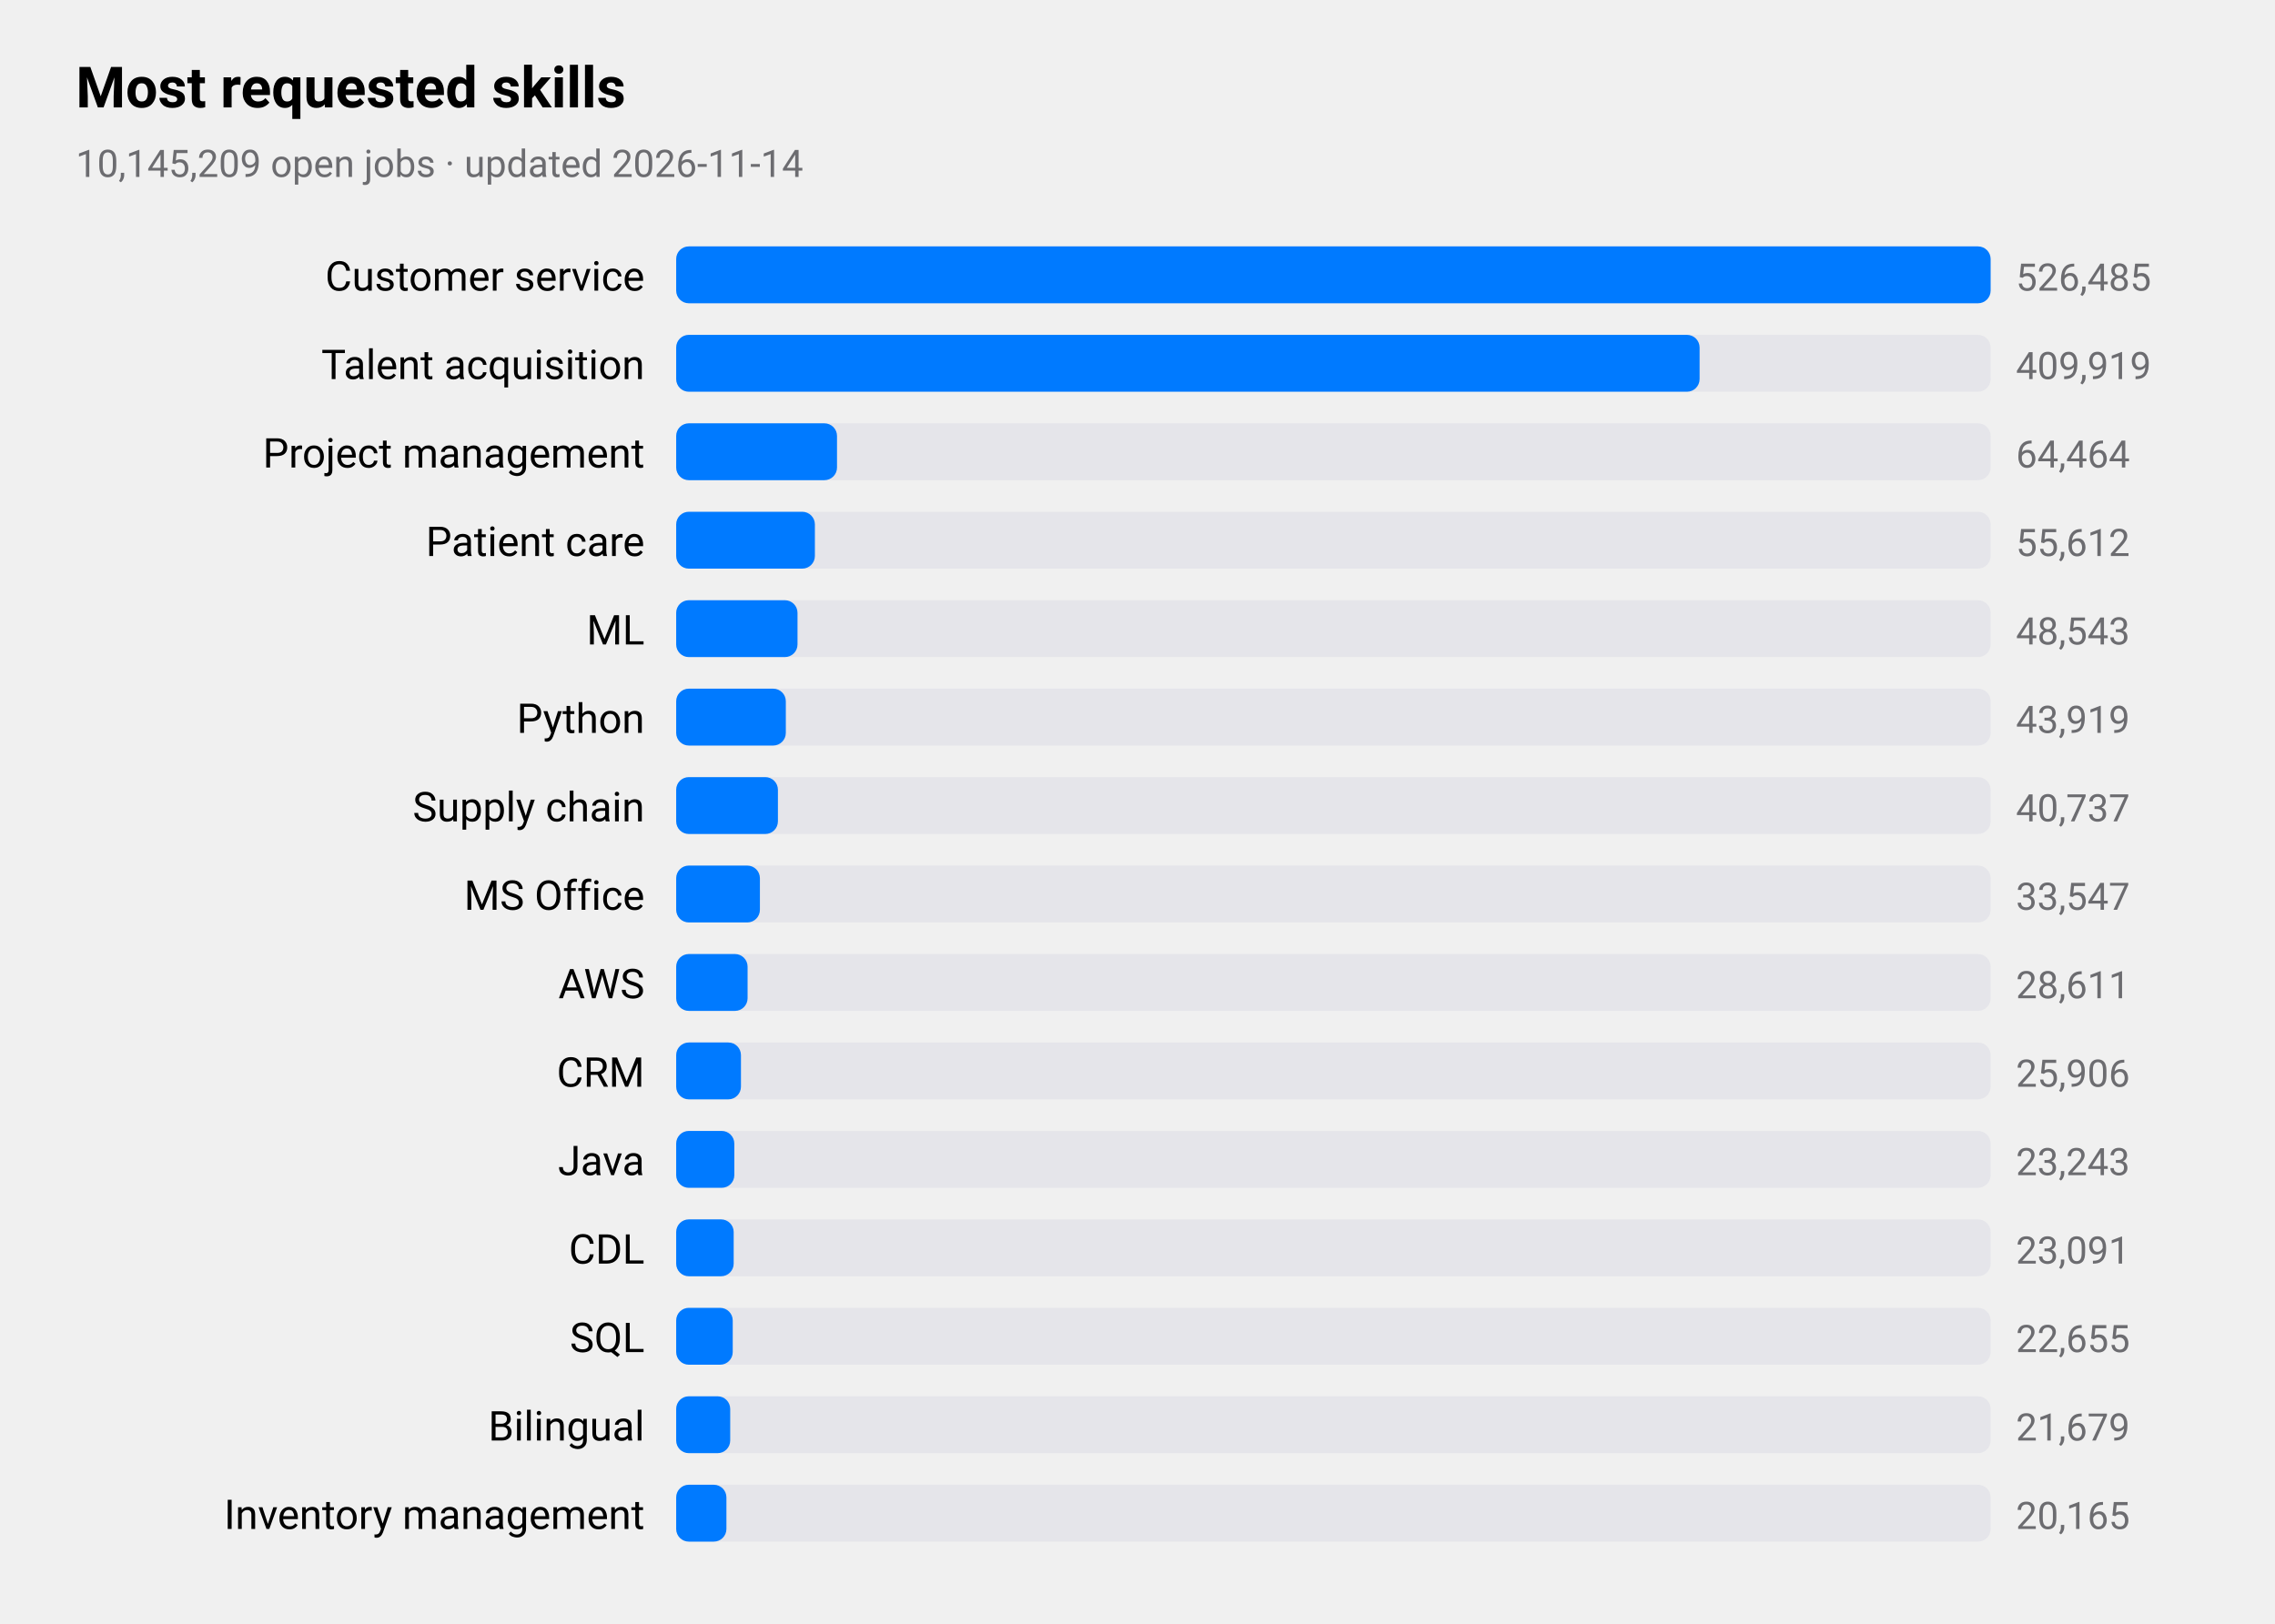
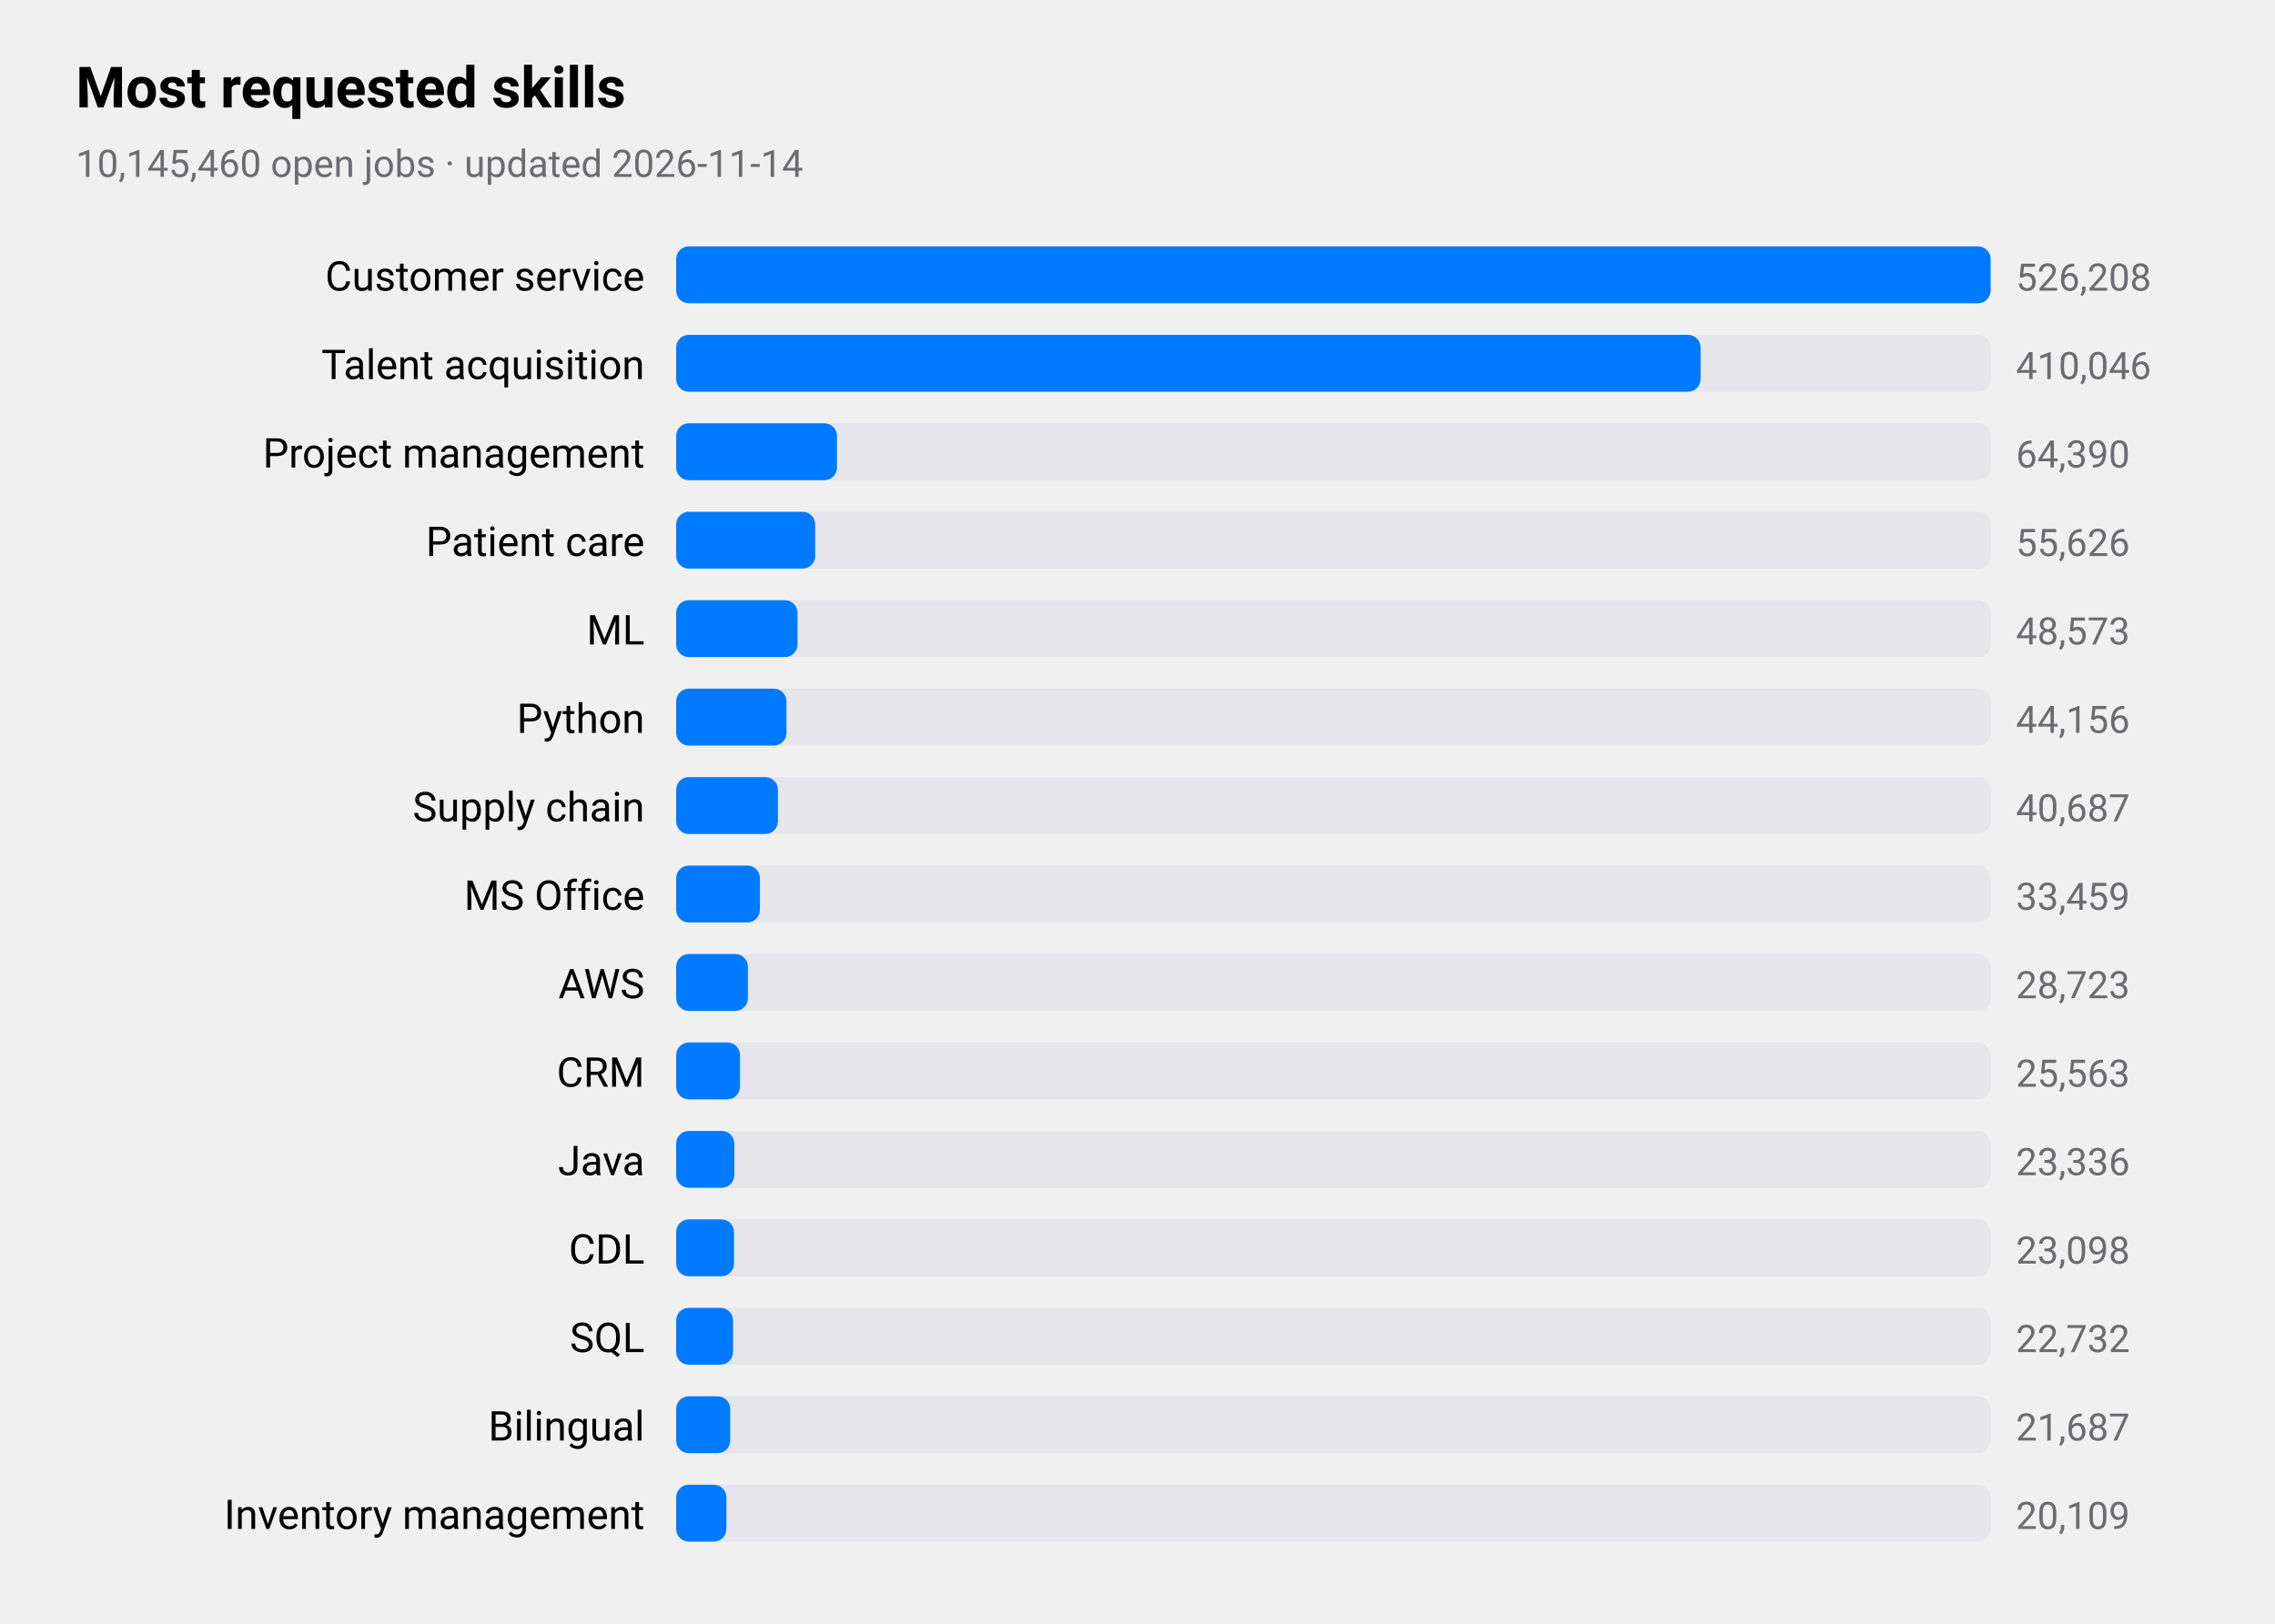
<svg xmlns="http://www.w3.org/2000/svg" viewBox="0 0 720 514" width="720" height="514" role="img" aria-label="Most requested skills">
  <style>
text{font-family:-apple-system,BlinkMacSystemFont,"SF Pro Text","Helvetica Neue","Segoe UI",Roboto,sans-serif;fill:#000}
.sub,.val,.axis{fill:#6c6c70}.bar{fill:#007aff}.track{fill:#e5e5ea}.grid{stroke:#d1d1d6}
.l1{fill:none;stroke:#007aff;stroke-width:2.5}.d1{fill:#007aff}.l2{fill:none;stroke:#ff9500;stroke-width:2.5}.d2{fill:#ff9500}
.l3{fill:none;stroke:#34c759;stroke-width:2.5}.d3{fill:#34c759}.l4{fill:none;stroke:#af52de;stroke-width:2.5}.d4{fill:#af52de}
.l5{fill:none;stroke:#ff3b30;stroke-width:2.5}.d5{fill:#ff3b30}.l6{fill:none;stroke:#00b8d4;stroke-width:2.5}.d6{fill:#00b8d4}
@media(prefers-color-scheme:dark){text{fill:#fff}.sub,.val,.axis{fill:#98989d}.bar{fill:#0a84ff}.track{fill:#2c2c2e}.grid{stroke:#38383a}
.l1{stroke:#0a84ff}.d1{fill:#0a84ff}.l2{stroke:#ff9f0a}.d2{fill:#ff9f0a}
.l3{stroke:#30d158}.d3{fill:#30d158}.l4{stroke:#bf5af2}.d4{fill:#bf5af2}.l5{stroke:#ff453a}.d5{fill:#ff453a}.l6{stroke:#40cbe0}.d6{fill:#40cbe0}}
</style>
  <text x="24" y="34" font-size="18" font-weight="600">Most requested skills</text>
-   <text class="sub" x="24" y="56" font-size="12">10,145,209 open jobs · updated 2026-11-14</text>
+   <text class="sub" x="24" y="56" font-size="12">10,145,460 open jobs · updated 2026-11-14</text>
  <text x="204" y="92" font-size="13" text-anchor="end">Customer service</text>
  <rect class="track" x="214" y="78" width="416" height="18" rx="4" />
  <rect class="bar" x="214" y="78" width="416.0" height="18" rx="4" />
-   <text class="val" x="638" y="92" font-size="12">526,485</text>
+   <text class="val" x="638" y="92" font-size="12">526,208</text>
  <text x="204" y="120" font-size="13" text-anchor="end">Talent acquisition</text>
  <rect class="track" x="214" y="106" width="416" height="18" rx="4" />
-   <rect class="bar" x="214" y="106" width="323.9" height="18" rx="4" />
-   <text class="val" x="638" y="120" font-size="12">409,919</text>
+   <rect class="bar" x="214" y="106" width="324.2" height="18" rx="4" />
+   <text class="val" x="638" y="120" font-size="12">410,046</text>
  <text x="204" y="148" font-size="13" text-anchor="end">Project management</text>
  <rect class="track" x="214" y="134" width="416" height="18" rx="4" />
  <rect class="bar" x="214" y="134" width="50.9" height="18" rx="4" />
-   <text class="val" x="638" y="148" font-size="12">64,464</text>
+   <text class="val" x="638" y="148" font-size="12">64,390</text>
  <text x="204" y="176" font-size="13" text-anchor="end">Patient care</text>
  <rect class="track" x="214" y="162" width="416" height="18" rx="4" />
-   <rect class="bar" x="214" y="162" width="43.9" height="18" rx="4" />
-   <text class="val" x="638" y="176" font-size="12">55,612</text>
+   <rect class="bar" x="214" y="162" width="44.0" height="18" rx="4" />
+   <text class="val" x="638" y="176" font-size="12">55,626</text>
  <text x="204" y="204" font-size="13" text-anchor="end">ML</text>
  <rect class="track" x="214" y="190" width="416" height="18" rx="4" />
  <rect class="bar" x="214" y="190" width="38.4" height="18" rx="4" />
-   <text class="val" x="638" y="204" font-size="12">48,543</text>
+   <text class="val" x="638" y="204" font-size="12">48,573</text>
  <text x="204" y="232" font-size="13" text-anchor="end">Python</text>
  <rect class="track" x="214" y="218" width="416" height="18" rx="4" />
-   <rect class="bar" x="214" y="218" width="34.7" height="18" rx="4" />
-   <text class="val" x="638" y="232" font-size="12">43,919</text>
+   <rect class="bar" x="214" y="218" width="34.9" height="18" rx="4" />
+   <text class="val" x="638" y="232" font-size="12">44,156</text>
  <text x="204" y="260" font-size="13" text-anchor="end">Supply chain</text>
  <rect class="track" x="214" y="246" width="416" height="18" rx="4" />
  <rect class="bar" x="214" y="246" width="32.2" height="18" rx="4" />
-   <text class="val" x="638" y="260" font-size="12">40,737</text>
+   <text class="val" x="638" y="260" font-size="12">40,687</text>
  <text x="204" y="288" font-size="13" text-anchor="end">MS Office</text>
  <rect class="track" x="214" y="274" width="416" height="18" rx="4" />
  <rect class="bar" x="214" y="274" width="26.5" height="18" rx="4" />
-   <text class="val" x="638" y="288" font-size="12">33,547</text>
+   <text class="val" x="638" y="288" font-size="12">33,459</text>
  <text x="204" y="316" font-size="13" text-anchor="end">AWS</text>
  <rect class="track" x="214" y="302" width="416" height="18" rx="4" />
-   <rect class="bar" x="214" y="302" width="22.6" height="18" rx="4" />
-   <text class="val" x="638" y="316" font-size="12">28,611</text>
+   <rect class="bar" x="214" y="302" width="22.7" height="18" rx="4" />
+   <text class="val" x="638" y="316" font-size="12">28,723</text>
  <text x="204" y="344" font-size="13" text-anchor="end">CRM</text>
  <rect class="track" x="214" y="330" width="416" height="18" rx="4" />
-   <rect class="bar" x="214" y="330" width="20.5" height="18" rx="4" />
-   <text class="val" x="638" y="344" font-size="12">25,906</text>
+   <rect class="bar" x="214" y="330" width="20.2" height="18" rx="4" />
+   <text class="val" x="638" y="344" font-size="12">25,563</text>
  <text x="204" y="372" font-size="13" text-anchor="end">Java</text>
  <rect class="track" x="214" y="358" width="416" height="18" rx="4" />
  <rect class="bar" x="214" y="358" width="18.4" height="18" rx="4" />
-   <text class="val" x="638" y="372" font-size="12">23,243</text>
+   <text class="val" x="638" y="372" font-size="12">23,336</text>
  <text x="204" y="400" font-size="13" text-anchor="end">CDL</text>
  <rect class="track" x="214" y="386" width="416" height="18" rx="4" />
-   <rect class="bar" x="214" y="386" width="18.2" height="18" rx="4" />
-   <text class="val" x="638" y="400" font-size="12">23,091</text>
+   <rect class="bar" x="214" y="386" width="18.3" height="18" rx="4" />
+   <text class="val" x="638" y="400" font-size="12">23,098</text>
  <text x="204" y="428" font-size="13" text-anchor="end">SQL</text>
  <rect class="track" x="214" y="414" width="416" height="18" rx="4" />
-   <rect class="bar" x="214" y="414" width="17.9" height="18" rx="4" />
-   <text class="val" x="638" y="428" font-size="12">22,655</text>
+   <rect class="bar" x="214" y="414" width="18.0" height="18" rx="4" />
+   <text class="val" x="638" y="428" font-size="12">22,732</text>
  <text x="204" y="456" font-size="13" text-anchor="end">Bilingual</text>
  <rect class="track" x="214" y="442" width="416" height="18" rx="4" />
  <rect class="bar" x="214" y="442" width="17.1" height="18" rx="4" />
-   <text class="val" x="638" y="456" font-size="12">21,679</text>
+   <text class="val" x="638" y="456" font-size="12">21,687</text>
  <text x="204" y="484" font-size="13" text-anchor="end">Inventory management</text>
  <rect class="track" x="214" y="470" width="416" height="18" rx="4" />
  <rect class="bar" x="214" y="470" width="15.9" height="18" rx="4" />
-   <text class="val" x="638" y="484" font-size="12">20,165</text>
+   <text class="val" x="638" y="484" font-size="12">20,109</text>
</svg>
